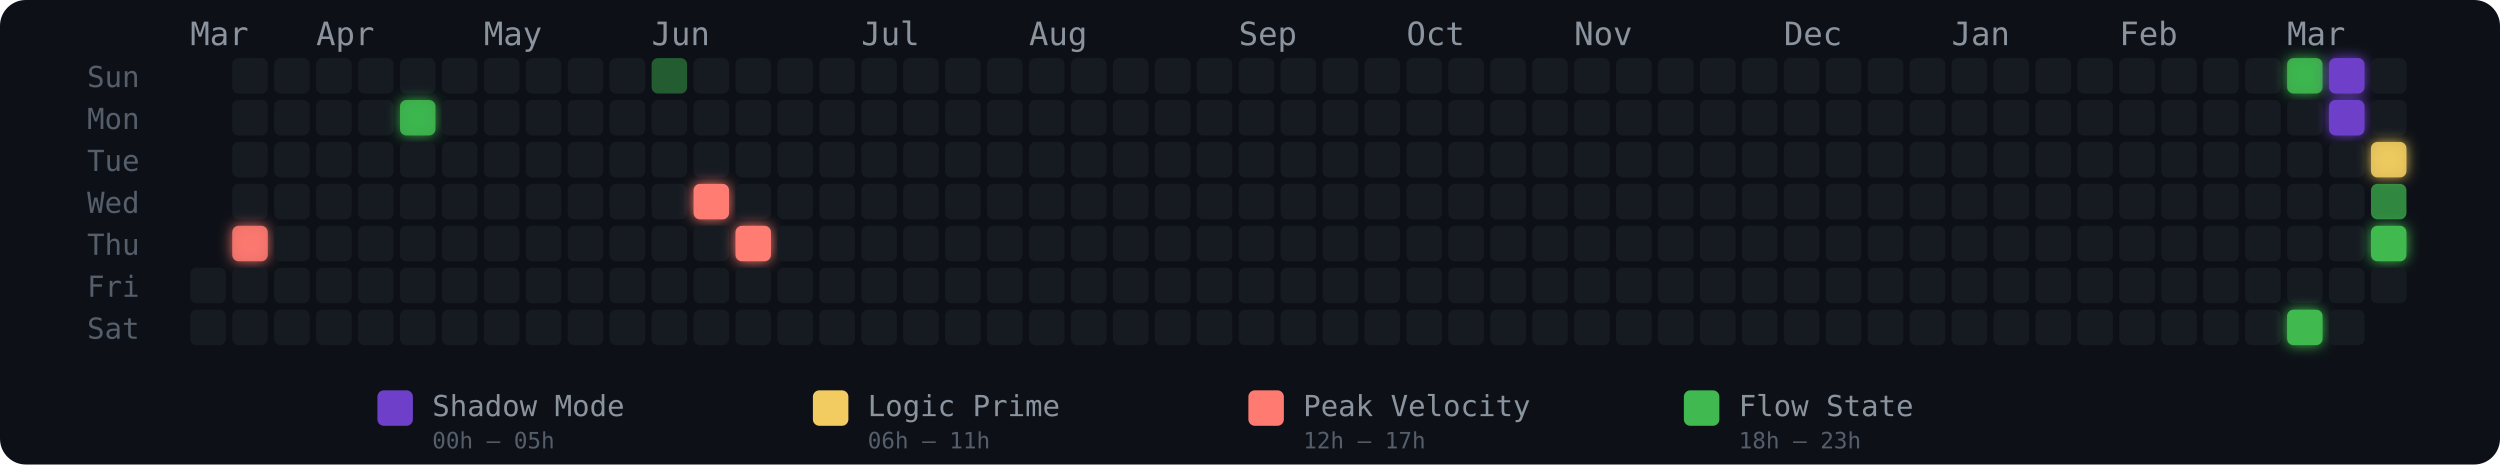
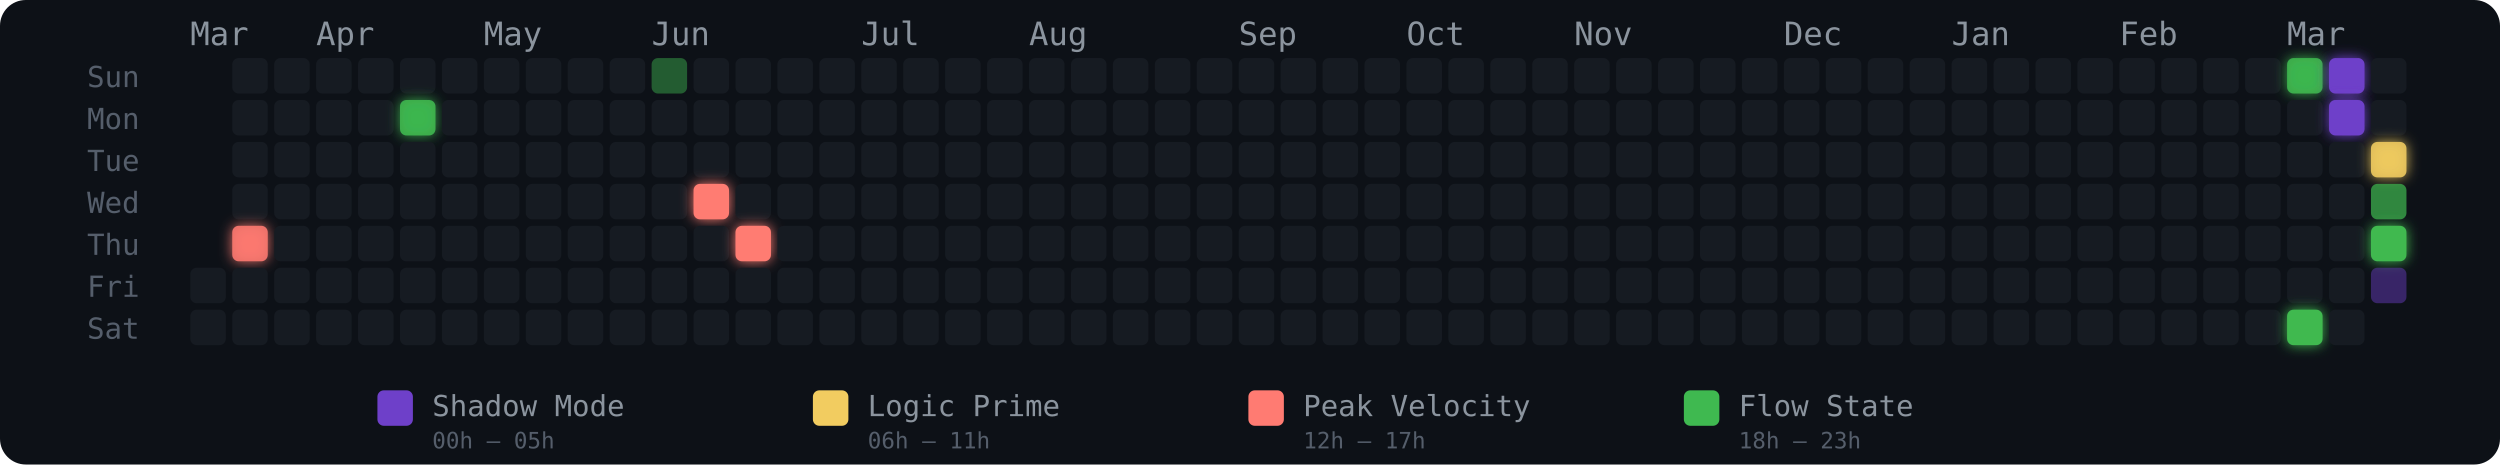
<svg xmlns="http://www.w3.org/2000/svg" width="775" height="144" viewBox="0 0 775 144" role="img" aria-label="Energy Rhythm Contribution Graph for hugotakeda">
  <defs>
    <filter id="glow-1-4" x="-50%" y="-50%" width="200%" height="200%">
      <feGaussianBlur stdDeviation="2" result="blur" />
      <feMerge>
        <feMergeNode in="blur" />
        <feMergeNode in="SourceGraphic" />
      </feMerge>
    </filter>
    <filter id="glow-5-1" x="-50%" y="-50%" width="200%" height="200%">
      <feGaussianBlur stdDeviation="2" result="blur" />
      <feMerge>
        <feMergeNode in="blur" />
        <feMergeNode in="SourceGraphic" />
      </feMerge>
    </filter>
    <filter id="glow-12-3" x="-50%" y="-50%" width="200%" height="200%">
      <feGaussianBlur stdDeviation="2" result="blur" />
      <feMerge>
        <feMergeNode in="blur" />
        <feMergeNode in="SourceGraphic" />
      </feMerge>
    </filter>
    <filter id="glow-13-4" x="-50%" y="-50%" width="200%" height="200%">
      <feGaussianBlur stdDeviation="2" result="blur" />
      <feMerge>
        <feMergeNode in="blur" />
        <feMergeNode in="SourceGraphic" />
      </feMerge>
    </filter>
    <filter id="glow-50-0" x="-50%" y="-50%" width="200%" height="200%">
      <feGaussianBlur stdDeviation="2" result="blur" />
      <feMerge>
        <feMergeNode in="blur" />
        <feMergeNode in="SourceGraphic" />
      </feMerge>
    </filter>
    <filter id="glow-50-6" x="-50%" y="-50%" width="200%" height="200%">
      <feGaussianBlur stdDeviation="2" result="blur" />
      <feMerge>
        <feMergeNode in="blur" />
        <feMergeNode in="SourceGraphic" />
      </feMerge>
    </filter>
    <filter id="glow-51-0" x="-50%" y="-50%" width="200%" height="200%">
      <feGaussianBlur stdDeviation="2" result="blur" />
      <feMerge>
        <feMergeNode in="blur" />
        <feMergeNode in="SourceGraphic" />
      </feMerge>
    </filter>
    <filter id="glow-51-1" x="-50%" y="-50%" width="200%" height="200%">
      <feGaussianBlur stdDeviation="2" result="blur" />
      <feMerge>
        <feMergeNode in="blur" />
        <feMergeNode in="SourceGraphic" />
      </feMerge>
    </filter>
    <filter id="glow-52-2" x="-50%" y="-50%" width="200%" height="200%">
      <feGaussianBlur stdDeviation="2" result="blur" />
      <feMerge>
        <feMergeNode in="blur" />
        <feMergeNode in="SourceGraphic" />
      </feMerge>
    </filter>
    <filter id="glow-52-4" x="-50%" y="-50%" width="200%" height="200%">
      <feGaussianBlur stdDeviation="2" result="blur" />
      <feMerge>
        <feMergeNode in="blur" />
        <feMergeNode in="SourceGraphic" />
      </feMerge>
    </filter>
  </defs>
  <style>
    @keyframes pulse { 0%,100%{opacity:.85} 50%{opacity:1} }
    .glow-cell { animation: pulse 2.5s ease-in-out infinite; }
  </style>
  <rect width="775" height="144" rx="8" fill="#0d1117" />
  <text x="27" y="27" fill="#555e6b" font-size="9" font-family="monospace">Sun</text>
  <text x="27" y="40" fill="#555e6b" font-size="9" font-family="monospace">Mon</text>
  <text x="27" y="53" fill="#555e6b" font-size="9" font-family="monospace">Tue</text>
  <text x="27" y="66" fill="#555e6b" font-size="9" font-family="monospace">Wed</text>
  <text x="27" y="79" fill="#555e6b" font-size="9" font-family="monospace">Thu</text>
  <text x="27" y="92" fill="#555e6b" font-size="9" font-family="monospace">Fri</text>
  <text x="27" y="105" fill="#555e6b" font-size="9" font-family="monospace">Sat</text>
  <text x="59" y="14" fill="#8b949e" font-size="10" font-family="monospace">Mar</text>
  <text x="98" y="14" fill="#8b949e" font-size="10" font-family="monospace">Apr</text>
  <text x="150" y="14" fill="#8b949e" font-size="10" font-family="monospace">May</text>
  <text x="202" y="14" fill="#8b949e" font-size="10" font-family="monospace">Jun</text>
  <text x="267" y="14" fill="#8b949e" font-size="10" font-family="monospace">Jul</text>
  <text x="319" y="14" fill="#8b949e" font-size="10" font-family="monospace">Aug</text>
  <text x="384" y="14" fill="#8b949e" font-size="10" font-family="monospace">Sep</text>
  <text x="436" y="14" fill="#8b949e" font-size="10" font-family="monospace">Oct</text>
  <text x="488" y="14" fill="#8b949e" font-size="10" font-family="monospace">Nov</text>
  <text x="553" y="14" fill="#8b949e" font-size="10" font-family="monospace">Dec</text>
  <text x="605" y="14" fill="#8b949e" font-size="10" font-family="monospace">Jan</text>
  <text x="657" y="14" fill="#8b949e" font-size="10" font-family="monospace">Feb</text>
  <text x="709" y="14" fill="#8b949e" font-size="10" font-family="monospace">Mar</text>
  <rect x="59" y="83" width="11" height="11" rx="2" ry="2" fill="#161b22" fill-opacity="1">
      </rect>
  <rect x="59" y="96" width="11" height="11" rx="2" ry="2" fill="#161b22" fill-opacity="1">
      </rect>
  <rect x="72" y="18" width="11" height="11" rx="2" ry="2" fill="#161b22" fill-opacity="1">
      </rect>
  <rect x="72" y="31" width="11" height="11" rx="2" ry="2" fill="#161b22" fill-opacity="1">
      </rect>
  <rect x="72" y="44" width="11" height="11" rx="2" ry="2" fill="#161b22" fill-opacity="1">
      </rect>
  <rect x="72" y="57" width="11" height="11" rx="2" ry="2" fill="#161b22" fill-opacity="1">
      </rect>
  <rect x="72" y="70" width="11" height="11" rx="2" ry="2" fill="#ff7b72" fill-opacity="0.88" filter="url(#glow-1-4)">
      </rect>
  <rect x="72" y="83" width="11" height="11" rx="2" ry="2" fill="#161b22" fill-opacity="1">
      </rect>
  <rect x="72" y="96" width="11" height="11" rx="2" ry="2" fill="#161b22" fill-opacity="1">
      </rect>
  <rect x="85" y="18" width="11" height="11" rx="2" ry="2" fill="#161b22" fill-opacity="1">
      </rect>
  <rect x="85" y="31" width="11" height="11" rx="2" ry="2" fill="#161b22" fill-opacity="1">
      </rect>
  <rect x="85" y="44" width="11" height="11" rx="2" ry="2" fill="#161b22" fill-opacity="1">
      </rect>
  <rect x="85" y="57" width="11" height="11" rx="2" ry="2" fill="#161b22" fill-opacity="1">
      </rect>
  <rect x="85" y="70" width="11" height="11" rx="2" ry="2" fill="#161b22" fill-opacity="1">
      </rect>
  <rect x="85" y="83" width="11" height="11" rx="2" ry="2" fill="#161b22" fill-opacity="1">
      </rect>
  <rect x="85" y="96" width="11" height="11" rx="2" ry="2" fill="#161b22" fill-opacity="1">
      </rect>
  <rect x="98" y="18" width="11" height="11" rx="2" ry="2" fill="#161b22" fill-opacity="1">
      </rect>
  <rect x="98" y="31" width="11" height="11" rx="2" ry="2" fill="#161b22" fill-opacity="1">
      </rect>
  <rect x="98" y="44" width="11" height="11" rx="2" ry="2" fill="#161b22" fill-opacity="1">
      </rect>
  <rect x="98" y="57" width="11" height="11" rx="2" ry="2" fill="#161b22" fill-opacity="1">
      </rect>
  <rect x="98" y="70" width="11" height="11" rx="2" ry="2" fill="#161b22" fill-opacity="1">
      </rect>
  <rect x="98" y="83" width="11" height="11" rx="2" ry="2" fill="#161b22" fill-opacity="1">
      </rect>
  <rect x="98" y="96" width="11" height="11" rx="2" ry="2" fill="#161b22" fill-opacity="1">
      </rect>
  <rect x="111" y="18" width="11" height="11" rx="2" ry="2" fill="#161b22" fill-opacity="1">
      </rect>
  <rect x="111" y="31" width="11" height="11" rx="2" ry="2" fill="#161b22" fill-opacity="1">
      </rect>
  <rect x="111" y="44" width="11" height="11" rx="2" ry="2" fill="#161b22" fill-opacity="1">
      </rect>
  <rect x="111" y="57" width="11" height="11" rx="2" ry="2" fill="#161b22" fill-opacity="1">
      </rect>
  <rect x="111" y="70" width="11" height="11" rx="2" ry="2" fill="#161b22" fill-opacity="1">
      </rect>
  <rect x="111" y="83" width="11" height="11" rx="2" ry="2" fill="#161b22" fill-opacity="1">
      </rect>
  <rect x="111" y="96" width="11" height="11" rx="2" ry="2" fill="#161b22" fill-opacity="1">
      </rect>
  <rect x="124" y="18" width="11" height="11" rx="2" ry="2" fill="#161b22" fill-opacity="1">
      </rect>
  <rect x="124" y="31" width="11" height="11" rx="2" ry="2" fill="#3fb950" fill-opacity="0.88" filter="url(#glow-5-1)">
      </rect>
  <rect x="124" y="44" width="11" height="11" rx="2" ry="2" fill="#161b22" fill-opacity="1">
      </rect>
  <rect x="124" y="57" width="11" height="11" rx="2" ry="2" fill="#161b22" fill-opacity="1">
      </rect>
  <rect x="124" y="70" width="11" height="11" rx="2" ry="2" fill="#161b22" fill-opacity="1">
      </rect>
  <rect x="124" y="83" width="11" height="11" rx="2" ry="2" fill="#161b22" fill-opacity="1">
      </rect>
  <rect x="124" y="96" width="11" height="11" rx="2" ry="2" fill="#161b22" fill-opacity="1">
      </rect>
  <rect x="137" y="18" width="11" height="11" rx="2" ry="2" fill="#161b22" fill-opacity="1">
      </rect>
  <rect x="137" y="31" width="11" height="11" rx="2" ry="2" fill="#161b22" fill-opacity="1">
      </rect>
  <rect x="137" y="44" width="11" height="11" rx="2" ry="2" fill="#161b22" fill-opacity="1">
      </rect>
  <rect x="137" y="57" width="11" height="11" rx="2" ry="2" fill="#161b22" fill-opacity="1">
      </rect>
  <rect x="137" y="70" width="11" height="11" rx="2" ry="2" fill="#161b22" fill-opacity="1">
      </rect>
  <rect x="137" y="83" width="11" height="11" rx="2" ry="2" fill="#161b22" fill-opacity="1">
      </rect>
  <rect x="137" y="96" width="11" height="11" rx="2" ry="2" fill="#161b22" fill-opacity="1">
      </rect>
  <rect x="150" y="18" width="11" height="11" rx="2" ry="2" fill="#161b22" fill-opacity="1">
      </rect>
  <rect x="150" y="31" width="11" height="11" rx="2" ry="2" fill="#161b22" fill-opacity="1">
      </rect>
  <rect x="150" y="44" width="11" height="11" rx="2" ry="2" fill="#161b22" fill-opacity="1">
      </rect>
  <rect x="150" y="57" width="11" height="11" rx="2" ry="2" fill="#161b22" fill-opacity="1">
      </rect>
  <rect x="150" y="70" width="11" height="11" rx="2" ry="2" fill="#161b22" fill-opacity="1">
      </rect>
  <rect x="150" y="83" width="11" height="11" rx="2" ry="2" fill="#161b22" fill-opacity="1">
      </rect>
  <rect x="150" y="96" width="11" height="11" rx="2" ry="2" fill="#161b22" fill-opacity="1">
      </rect>
  <rect x="163" y="18" width="11" height="11" rx="2" ry="2" fill="#161b22" fill-opacity="1">
      </rect>
  <rect x="163" y="31" width="11" height="11" rx="2" ry="2" fill="#161b22" fill-opacity="1">
      </rect>
  <rect x="163" y="44" width="11" height="11" rx="2" ry="2" fill="#161b22" fill-opacity="1">
      </rect>
  <rect x="163" y="57" width="11" height="11" rx="2" ry="2" fill="#161b22" fill-opacity="1">
      </rect>
  <rect x="163" y="70" width="11" height="11" rx="2" ry="2" fill="#161b22" fill-opacity="1">
      </rect>
  <rect x="163" y="83" width="11" height="11" rx="2" ry="2" fill="#161b22" fill-opacity="1">
      </rect>
  <rect x="163" y="96" width="11" height="11" rx="2" ry="2" fill="#161b22" fill-opacity="1">
      </rect>
  <rect x="176" y="18" width="11" height="11" rx="2" ry="2" fill="#161b22" fill-opacity="1">
      </rect>
  <rect x="176" y="31" width="11" height="11" rx="2" ry="2" fill="#161b22" fill-opacity="1">
      </rect>
  <rect x="176" y="44" width="11" height="11" rx="2" ry="2" fill="#161b22" fill-opacity="1">
      </rect>
  <rect x="176" y="57" width="11" height="11" rx="2" ry="2" fill="#161b22" fill-opacity="1">
      </rect>
  <rect x="176" y="70" width="11" height="11" rx="2" ry="2" fill="#161b22" fill-opacity="1">
      </rect>
  <rect x="176" y="83" width="11" height="11" rx="2" ry="2" fill="#161b22" fill-opacity="1">
      </rect>
  <rect x="176" y="96" width="11" height="11" rx="2" ry="2" fill="#161b22" fill-opacity="1">
      </rect>
  <rect x="189" y="18" width="11" height="11" rx="2" ry="2" fill="#161b22" fill-opacity="1">
      </rect>
  <rect x="189" y="31" width="11" height="11" rx="2" ry="2" fill="#161b22" fill-opacity="1">
      </rect>
  <rect x="189" y="44" width="11" height="11" rx="2" ry="2" fill="#161b22" fill-opacity="1">
      </rect>
  <rect x="189" y="57" width="11" height="11" rx="2" ry="2" fill="#161b22" fill-opacity="1">
      </rect>
  <rect x="189" y="70" width="11" height="11" rx="2" ry="2" fill="#161b22" fill-opacity="1">
      </rect>
  <rect x="189" y="83" width="11" height="11" rx="2" ry="2" fill="#161b22" fill-opacity="1">
      </rect>
  <rect x="189" y="96" width="11" height="11" rx="2" ry="2" fill="#161b22" fill-opacity="1">
      </rect>
  <rect x="202" y="18" width="11" height="11" rx="2" ry="2" fill="#3fb950" fill-opacity="0.45">
      </rect>
  <rect x="202" y="31" width="11" height="11" rx="2" ry="2" fill="#161b22" fill-opacity="1">
      </rect>
  <rect x="202" y="44" width="11" height="11" rx="2" ry="2" fill="#161b22" fill-opacity="1">
      </rect>
  <rect x="202" y="57" width="11" height="11" rx="2" ry="2" fill="#161b22" fill-opacity="1">
      </rect>
  <rect x="202" y="70" width="11" height="11" rx="2" ry="2" fill="#161b22" fill-opacity="1">
      </rect>
  <rect x="202" y="83" width="11" height="11" rx="2" ry="2" fill="#161b22" fill-opacity="1">
      </rect>
  <rect x="202" y="96" width="11" height="11" rx="2" ry="2" fill="#161b22" fill-opacity="1">
      </rect>
  <rect x="215" y="18" width="11" height="11" rx="2" ry="2" fill="#161b22" fill-opacity="1">
      </rect>
  <rect x="215" y="31" width="11" height="11" rx="2" ry="2" fill="#161b22" fill-opacity="1">
      </rect>
  <rect x="215" y="44" width="11" height="11" rx="2" ry="2" fill="#161b22" fill-opacity="1">
      </rect>
  <rect x="215" y="57" width="11" height="11" rx="2" ry="2" fill="#ff7b72" fill-opacity="1" filter="url(#glow-12-3)">
      </rect>
  <rect x="215" y="70" width="11" height="11" rx="2" ry="2" fill="#161b22" fill-opacity="1">
      </rect>
  <rect x="215" y="83" width="11" height="11" rx="2" ry="2" fill="#161b22" fill-opacity="1">
      </rect>
  <rect x="215" y="96" width="11" height="11" rx="2" ry="2" fill="#161b22" fill-opacity="1">
      </rect>
  <rect x="228" y="18" width="11" height="11" rx="2" ry="2" fill="#161b22" fill-opacity="1">
      </rect>
  <rect x="228" y="31" width="11" height="11" rx="2" ry="2" fill="#161b22" fill-opacity="1">
      </rect>
  <rect x="228" y="44" width="11" height="11" rx="2" ry="2" fill="#161b22" fill-opacity="1">
      </rect>
  <rect x="228" y="57" width="11" height="11" rx="2" ry="2" fill="#161b22" fill-opacity="1">
      </rect>
  <rect x="228" y="70" width="11" height="11" rx="2" ry="2" fill="#ff7b72" fill-opacity="1" filter="url(#glow-13-4)">
      </rect>
  <rect x="228" y="83" width="11" height="11" rx="2" ry="2" fill="#161b22" fill-opacity="1">
      </rect>
  <rect x="228" y="96" width="11" height="11" rx="2" ry="2" fill="#161b22" fill-opacity="1">
      </rect>
  <rect x="241" y="18" width="11" height="11" rx="2" ry="2" fill="#161b22" fill-opacity="1">
      </rect>
  <rect x="241" y="31" width="11" height="11" rx="2" ry="2" fill="#161b22" fill-opacity="1">
      </rect>
  <rect x="241" y="44" width="11" height="11" rx="2" ry="2" fill="#161b22" fill-opacity="1">
      </rect>
  <rect x="241" y="57" width="11" height="11" rx="2" ry="2" fill="#161b22" fill-opacity="1">
      </rect>
  <rect x="241" y="70" width="11" height="11" rx="2" ry="2" fill="#161b22" fill-opacity="1">
      </rect>
  <rect x="241" y="83" width="11" height="11" rx="2" ry="2" fill="#161b22" fill-opacity="1">
      </rect>
  <rect x="241" y="96" width="11" height="11" rx="2" ry="2" fill="#161b22" fill-opacity="1">
      </rect>
  <rect x="254" y="18" width="11" height="11" rx="2" ry="2" fill="#161b22" fill-opacity="1">
      </rect>
  <rect x="254" y="31" width="11" height="11" rx="2" ry="2" fill="#161b22" fill-opacity="1">
      </rect>
  <rect x="254" y="44" width="11" height="11" rx="2" ry="2" fill="#161b22" fill-opacity="1">
      </rect>
  <rect x="254" y="57" width="11" height="11" rx="2" ry="2" fill="#161b22" fill-opacity="1">
      </rect>
  <rect x="254" y="70" width="11" height="11" rx="2" ry="2" fill="#161b22" fill-opacity="1">
      </rect>
  <rect x="254" y="83" width="11" height="11" rx="2" ry="2" fill="#161b22" fill-opacity="1">
      </rect>
  <rect x="254" y="96" width="11" height="11" rx="2" ry="2" fill="#161b22" fill-opacity="1">
      </rect>
  <rect x="267" y="18" width="11" height="11" rx="2" ry="2" fill="#161b22" fill-opacity="1">
      </rect>
  <rect x="267" y="31" width="11" height="11" rx="2" ry="2" fill="#161b22" fill-opacity="1">
      </rect>
  <rect x="267" y="44" width="11" height="11" rx="2" ry="2" fill="#161b22" fill-opacity="1">
      </rect>
  <rect x="267" y="57" width="11" height="11" rx="2" ry="2" fill="#161b22" fill-opacity="1">
      </rect>
  <rect x="267" y="70" width="11" height="11" rx="2" ry="2" fill="#161b22" fill-opacity="1">
      </rect>
  <rect x="267" y="83" width="11" height="11" rx="2" ry="2" fill="#161b22" fill-opacity="1">
      </rect>
  <rect x="267" y="96" width="11" height="11" rx="2" ry="2" fill="#161b22" fill-opacity="1">
      </rect>
  <rect x="280" y="18" width="11" height="11" rx="2" ry="2" fill="#161b22" fill-opacity="1">
      </rect>
  <rect x="280" y="31" width="11" height="11" rx="2" ry="2" fill="#161b22" fill-opacity="1">
      </rect>
  <rect x="280" y="44" width="11" height="11" rx="2" ry="2" fill="#161b22" fill-opacity="1">
      </rect>
  <rect x="280" y="57" width="11" height="11" rx="2" ry="2" fill="#161b22" fill-opacity="1">
      </rect>
  <rect x="280" y="70" width="11" height="11" rx="2" ry="2" fill="#161b22" fill-opacity="1">
      </rect>
  <rect x="280" y="83" width="11" height="11" rx="2" ry="2" fill="#161b22" fill-opacity="1">
      </rect>
  <rect x="280" y="96" width="11" height="11" rx="2" ry="2" fill="#161b22" fill-opacity="1">
      </rect>
  <rect x="293" y="18" width="11" height="11" rx="2" ry="2" fill="#161b22" fill-opacity="1">
      </rect>
  <rect x="293" y="31" width="11" height="11" rx="2" ry="2" fill="#161b22" fill-opacity="1">
      </rect>
  <rect x="293" y="44" width="11" height="11" rx="2" ry="2" fill="#161b22" fill-opacity="1">
      </rect>
  <rect x="293" y="57" width="11" height="11" rx="2" ry="2" fill="#161b22" fill-opacity="1">
      </rect>
  <rect x="293" y="70" width="11" height="11" rx="2" ry="2" fill="#161b22" fill-opacity="1">
      </rect>
  <rect x="293" y="83" width="11" height="11" rx="2" ry="2" fill="#161b22" fill-opacity="1">
      </rect>
  <rect x="293" y="96" width="11" height="11" rx="2" ry="2" fill="#161b22" fill-opacity="1">
      </rect>
  <rect x="306" y="18" width="11" height="11" rx="2" ry="2" fill="#161b22" fill-opacity="1">
      </rect>
  <rect x="306" y="31" width="11" height="11" rx="2" ry="2" fill="#161b22" fill-opacity="1">
      </rect>
  <rect x="306" y="44" width="11" height="11" rx="2" ry="2" fill="#161b22" fill-opacity="1">
      </rect>
  <rect x="306" y="57" width="11" height="11" rx="2" ry="2" fill="#161b22" fill-opacity="1">
      </rect>
  <rect x="306" y="70" width="11" height="11" rx="2" ry="2" fill="#161b22" fill-opacity="1">
      </rect>
  <rect x="306" y="83" width="11" height="11" rx="2" ry="2" fill="#161b22" fill-opacity="1">
      </rect>
  <rect x="306" y="96" width="11" height="11" rx="2" ry="2" fill="#161b22" fill-opacity="1">
      </rect>
  <rect x="319" y="18" width="11" height="11" rx="2" ry="2" fill="#161b22" fill-opacity="1">
      </rect>
  <rect x="319" y="31" width="11" height="11" rx="2" ry="2" fill="#161b22" fill-opacity="1">
      </rect>
  <rect x="319" y="44" width="11" height="11" rx="2" ry="2" fill="#161b22" fill-opacity="1">
      </rect>
  <rect x="319" y="57" width="11" height="11" rx="2" ry="2" fill="#161b22" fill-opacity="1">
      </rect>
  <rect x="319" y="70" width="11" height="11" rx="2" ry="2" fill="#161b22" fill-opacity="1">
      </rect>
  <rect x="319" y="83" width="11" height="11" rx="2" ry="2" fill="#161b22" fill-opacity="1">
      </rect>
  <rect x="319" y="96" width="11" height="11" rx="2" ry="2" fill="#161b22" fill-opacity="1">
      </rect>
  <rect x="332" y="18" width="11" height="11" rx="2" ry="2" fill="#161b22" fill-opacity="1">
      </rect>
  <rect x="332" y="31" width="11" height="11" rx="2" ry="2" fill="#161b22" fill-opacity="1">
      </rect>
  <rect x="332" y="44" width="11" height="11" rx="2" ry="2" fill="#161b22" fill-opacity="1">
      </rect>
  <rect x="332" y="57" width="11" height="11" rx="2" ry="2" fill="#161b22" fill-opacity="1">
      </rect>
  <rect x="332" y="70" width="11" height="11" rx="2" ry="2" fill="#161b22" fill-opacity="1">
      </rect>
  <rect x="332" y="83" width="11" height="11" rx="2" ry="2" fill="#161b22" fill-opacity="1">
      </rect>
  <rect x="332" y="96" width="11" height="11" rx="2" ry="2" fill="#161b22" fill-opacity="1">
      </rect>
  <rect x="345" y="18" width="11" height="11" rx="2" ry="2" fill="#161b22" fill-opacity="1">
      </rect>
  <rect x="345" y="31" width="11" height="11" rx="2" ry="2" fill="#161b22" fill-opacity="1">
      </rect>
  <rect x="345" y="44" width="11" height="11" rx="2" ry="2" fill="#161b22" fill-opacity="1">
      </rect>
  <rect x="345" y="57" width="11" height="11" rx="2" ry="2" fill="#161b22" fill-opacity="1">
      </rect>
  <rect x="345" y="70" width="11" height="11" rx="2" ry="2" fill="#161b22" fill-opacity="1">
      </rect>
  <rect x="345" y="83" width="11" height="11" rx="2" ry="2" fill="#161b22" fill-opacity="1">
      </rect>
  <rect x="345" y="96" width="11" height="11" rx="2" ry="2" fill="#161b22" fill-opacity="1">
      </rect>
  <rect x="358" y="18" width="11" height="11" rx="2" ry="2" fill="#161b22" fill-opacity="1">
      </rect>
  <rect x="358" y="31" width="11" height="11" rx="2" ry="2" fill="#161b22" fill-opacity="1">
      </rect>
  <rect x="358" y="44" width="11" height="11" rx="2" ry="2" fill="#161b22" fill-opacity="1">
      </rect>
  <rect x="358" y="57" width="11" height="11" rx="2" ry="2" fill="#161b22" fill-opacity="1">
      </rect>
  <rect x="358" y="70" width="11" height="11" rx="2" ry="2" fill="#161b22" fill-opacity="1">
      </rect>
  <rect x="358" y="83" width="11" height="11" rx="2" ry="2" fill="#161b22" fill-opacity="1">
      </rect>
  <rect x="358" y="96" width="11" height="11" rx="2" ry="2" fill="#161b22" fill-opacity="1">
      </rect>
  <rect x="371" y="18" width="11" height="11" rx="2" ry="2" fill="#161b22" fill-opacity="1">
      </rect>
  <rect x="371" y="31" width="11" height="11" rx="2" ry="2" fill="#161b22" fill-opacity="1">
      </rect>
  <rect x="371" y="44" width="11" height="11" rx="2" ry="2" fill="#161b22" fill-opacity="1">
      </rect>
  <rect x="371" y="57" width="11" height="11" rx="2" ry="2" fill="#161b22" fill-opacity="1">
      </rect>
  <rect x="371" y="70" width="11" height="11" rx="2" ry="2" fill="#161b22" fill-opacity="1">
      </rect>
  <rect x="371" y="83" width="11" height="11" rx="2" ry="2" fill="#161b22" fill-opacity="1">
      </rect>
  <rect x="371" y="96" width="11" height="11" rx="2" ry="2" fill="#161b22" fill-opacity="1">
      </rect>
  <rect x="384" y="18" width="11" height="11" rx="2" ry="2" fill="#161b22" fill-opacity="1">
      </rect>
  <rect x="384" y="31" width="11" height="11" rx="2" ry="2" fill="#161b22" fill-opacity="1">
      </rect>
  <rect x="384" y="44" width="11" height="11" rx="2" ry="2" fill="#161b22" fill-opacity="1">
      </rect>
  <rect x="384" y="57" width="11" height="11" rx="2" ry="2" fill="#161b22" fill-opacity="1">
      </rect>
  <rect x="384" y="70" width="11" height="11" rx="2" ry="2" fill="#161b22" fill-opacity="1">
      </rect>
  <rect x="384" y="83" width="11" height="11" rx="2" ry="2" fill="#161b22" fill-opacity="1">
      </rect>
  <rect x="384" y="96" width="11" height="11" rx="2" ry="2" fill="#161b22" fill-opacity="1">
      </rect>
  <rect x="397" y="18" width="11" height="11" rx="2" ry="2" fill="#161b22" fill-opacity="1">
      </rect>
  <rect x="397" y="31" width="11" height="11" rx="2" ry="2" fill="#161b22" fill-opacity="1">
      </rect>
  <rect x="397" y="44" width="11" height="11" rx="2" ry="2" fill="#161b22" fill-opacity="1">
      </rect>
  <rect x="397" y="57" width="11" height="11" rx="2" ry="2" fill="#161b22" fill-opacity="1">
      </rect>
  <rect x="397" y="70" width="11" height="11" rx="2" ry="2" fill="#161b22" fill-opacity="1">
      </rect>
  <rect x="397" y="83" width="11" height="11" rx="2" ry="2" fill="#161b22" fill-opacity="1">
      </rect>
  <rect x="397" y="96" width="11" height="11" rx="2" ry="2" fill="#161b22" fill-opacity="1">
      </rect>
  <rect x="410" y="18" width="11" height="11" rx="2" ry="2" fill="#161b22" fill-opacity="1">
      </rect>
  <rect x="410" y="31" width="11" height="11" rx="2" ry="2" fill="#161b22" fill-opacity="1">
      </rect>
  <rect x="410" y="44" width="11" height="11" rx="2" ry="2" fill="#161b22" fill-opacity="1">
      </rect>
  <rect x="410" y="57" width="11" height="11" rx="2" ry="2" fill="#161b22" fill-opacity="1">
      </rect>
  <rect x="410" y="70" width="11" height="11" rx="2" ry="2" fill="#161b22" fill-opacity="1">
      </rect>
  <rect x="410" y="83" width="11" height="11" rx="2" ry="2" fill="#161b22" fill-opacity="1">
      </rect>
  <rect x="410" y="96" width="11" height="11" rx="2" ry="2" fill="#161b22" fill-opacity="1">
      </rect>
  <rect x="423" y="18" width="11" height="11" rx="2" ry="2" fill="#161b22" fill-opacity="1">
      </rect>
  <rect x="423" y="31" width="11" height="11" rx="2" ry="2" fill="#161b22" fill-opacity="1">
      </rect>
  <rect x="423" y="44" width="11" height="11" rx="2" ry="2" fill="#161b22" fill-opacity="1">
      </rect>
  <rect x="423" y="57" width="11" height="11" rx="2" ry="2" fill="#161b22" fill-opacity="1">
      </rect>
  <rect x="423" y="70" width="11" height="11" rx="2" ry="2" fill="#161b22" fill-opacity="1">
      </rect>
  <rect x="423" y="83" width="11" height="11" rx="2" ry="2" fill="#161b22" fill-opacity="1">
      </rect>
  <rect x="423" y="96" width="11" height="11" rx="2" ry="2" fill="#161b22" fill-opacity="1">
      </rect>
  <rect x="436" y="18" width="11" height="11" rx="2" ry="2" fill="#161b22" fill-opacity="1">
      </rect>
  <rect x="436" y="31" width="11" height="11" rx="2" ry="2" fill="#161b22" fill-opacity="1">
      </rect>
  <rect x="436" y="44" width="11" height="11" rx="2" ry="2" fill="#161b22" fill-opacity="1">
      </rect>
  <rect x="436" y="57" width="11" height="11" rx="2" ry="2" fill="#161b22" fill-opacity="1">
      </rect>
  <rect x="436" y="70" width="11" height="11" rx="2" ry="2" fill="#161b22" fill-opacity="1">
      </rect>
  <rect x="436" y="83" width="11" height="11" rx="2" ry="2" fill="#161b22" fill-opacity="1">
      </rect>
  <rect x="436" y="96" width="11" height="11" rx="2" ry="2" fill="#161b22" fill-opacity="1">
      </rect>
  <rect x="449" y="18" width="11" height="11" rx="2" ry="2" fill="#161b22" fill-opacity="1">
      </rect>
  <rect x="449" y="31" width="11" height="11" rx="2" ry="2" fill="#161b22" fill-opacity="1">
      </rect>
  <rect x="449" y="44" width="11" height="11" rx="2" ry="2" fill="#161b22" fill-opacity="1">
      </rect>
  <rect x="449" y="57" width="11" height="11" rx="2" ry="2" fill="#161b22" fill-opacity="1">
      </rect>
  <rect x="449" y="70" width="11" height="11" rx="2" ry="2" fill="#161b22" fill-opacity="1">
      </rect>
  <rect x="449" y="83" width="11" height="11" rx="2" ry="2" fill="#161b22" fill-opacity="1">
      </rect>
  <rect x="449" y="96" width="11" height="11" rx="2" ry="2" fill="#161b22" fill-opacity="1">
      </rect>
  <rect x="462" y="18" width="11" height="11" rx="2" ry="2" fill="#161b22" fill-opacity="1">
      </rect>
  <rect x="462" y="31" width="11" height="11" rx="2" ry="2" fill="#161b22" fill-opacity="1">
      </rect>
  <rect x="462" y="44" width="11" height="11" rx="2" ry="2" fill="#161b22" fill-opacity="1">
      </rect>
  <rect x="462" y="57" width="11" height="11" rx="2" ry="2" fill="#161b22" fill-opacity="1">
      </rect>
  <rect x="462" y="70" width="11" height="11" rx="2" ry="2" fill="#161b22" fill-opacity="1">
      </rect>
  <rect x="462" y="83" width="11" height="11" rx="2" ry="2" fill="#161b22" fill-opacity="1">
      </rect>
  <rect x="462" y="96" width="11" height="11" rx="2" ry="2" fill="#161b22" fill-opacity="1">
      </rect>
  <rect x="475" y="18" width="11" height="11" rx="2" ry="2" fill="#161b22" fill-opacity="1">
      </rect>
  <rect x="475" y="31" width="11" height="11" rx="2" ry="2" fill="#161b22" fill-opacity="1">
      </rect>
  <rect x="475" y="44" width="11" height="11" rx="2" ry="2" fill="#161b22" fill-opacity="1">
      </rect>
  <rect x="475" y="57" width="11" height="11" rx="2" ry="2" fill="#161b22" fill-opacity="1">
      </rect>
  <rect x="475" y="70" width="11" height="11" rx="2" ry="2" fill="#161b22" fill-opacity="1">
      </rect>
  <rect x="475" y="83" width="11" height="11" rx="2" ry="2" fill="#161b22" fill-opacity="1">
      </rect>
  <rect x="475" y="96" width="11" height="11" rx="2" ry="2" fill="#161b22" fill-opacity="1">
      </rect>
  <rect x="488" y="18" width="11" height="11" rx="2" ry="2" fill="#161b22" fill-opacity="1">
      </rect>
  <rect x="488" y="31" width="11" height="11" rx="2" ry="2" fill="#161b22" fill-opacity="1">
      </rect>
  <rect x="488" y="44" width="11" height="11" rx="2" ry="2" fill="#161b22" fill-opacity="1">
      </rect>
  <rect x="488" y="57" width="11" height="11" rx="2" ry="2" fill="#161b22" fill-opacity="1">
      </rect>
  <rect x="488" y="70" width="11" height="11" rx="2" ry="2" fill="#161b22" fill-opacity="1">
      </rect>
  <rect x="488" y="83" width="11" height="11" rx="2" ry="2" fill="#161b22" fill-opacity="1">
      </rect>
  <rect x="488" y="96" width="11" height="11" rx="2" ry="2" fill="#161b22" fill-opacity="1">
      </rect>
  <rect x="501" y="18" width="11" height="11" rx="2" ry="2" fill="#161b22" fill-opacity="1">
      </rect>
  <rect x="501" y="31" width="11" height="11" rx="2" ry="2" fill="#161b22" fill-opacity="1">
      </rect>
  <rect x="501" y="44" width="11" height="11" rx="2" ry="2" fill="#161b22" fill-opacity="1">
      </rect>
  <rect x="501" y="57" width="11" height="11" rx="2" ry="2" fill="#161b22" fill-opacity="1">
      </rect>
  <rect x="501" y="70" width="11" height="11" rx="2" ry="2" fill="#161b22" fill-opacity="1">
      </rect>
  <rect x="501" y="83" width="11" height="11" rx="2" ry="2" fill="#161b22" fill-opacity="1">
      </rect>
  <rect x="501" y="96" width="11" height="11" rx="2" ry="2" fill="#161b22" fill-opacity="1">
      </rect>
  <rect x="514" y="18" width="11" height="11" rx="2" ry="2" fill="#161b22" fill-opacity="1">
      </rect>
  <rect x="514" y="31" width="11" height="11" rx="2" ry="2" fill="#161b22" fill-opacity="1">
      </rect>
  <rect x="514" y="44" width="11" height="11" rx="2" ry="2" fill="#161b22" fill-opacity="1">
      </rect>
  <rect x="514" y="57" width="11" height="11" rx="2" ry="2" fill="#161b22" fill-opacity="1">
      </rect>
  <rect x="514" y="70" width="11" height="11" rx="2" ry="2" fill="#161b22" fill-opacity="1">
      </rect>
  <rect x="514" y="83" width="11" height="11" rx="2" ry="2" fill="#161b22" fill-opacity="1">
      </rect>
  <rect x="514" y="96" width="11" height="11" rx="2" ry="2" fill="#161b22" fill-opacity="1">
      </rect>
  <rect x="527" y="18" width="11" height="11" rx="2" ry="2" fill="#161b22" fill-opacity="1">
      </rect>
  <rect x="527" y="31" width="11" height="11" rx="2" ry="2" fill="#161b22" fill-opacity="1">
      </rect>
  <rect x="527" y="44" width="11" height="11" rx="2" ry="2" fill="#161b22" fill-opacity="1">
      </rect>
  <rect x="527" y="57" width="11" height="11" rx="2" ry="2" fill="#161b22" fill-opacity="1">
      </rect>
  <rect x="527" y="70" width="11" height="11" rx="2" ry="2" fill="#161b22" fill-opacity="1">
      </rect>
  <rect x="527" y="83" width="11" height="11" rx="2" ry="2" fill="#161b22" fill-opacity="1">
      </rect>
  <rect x="527" y="96" width="11" height="11" rx="2" ry="2" fill="#161b22" fill-opacity="1">
      </rect>
  <rect x="540" y="18" width="11" height="11" rx="2" ry="2" fill="#161b22" fill-opacity="1">
      </rect>
  <rect x="540" y="31" width="11" height="11" rx="2" ry="2" fill="#161b22" fill-opacity="1">
      </rect>
  <rect x="540" y="44" width="11" height="11" rx="2" ry="2" fill="#161b22" fill-opacity="1">
      </rect>
  <rect x="540" y="57" width="11" height="11" rx="2" ry="2" fill="#161b22" fill-opacity="1">
      </rect>
  <rect x="540" y="70" width="11" height="11" rx="2" ry="2" fill="#161b22" fill-opacity="1">
      </rect>
  <rect x="540" y="83" width="11" height="11" rx="2" ry="2" fill="#161b22" fill-opacity="1">
      </rect>
  <rect x="540" y="96" width="11" height="11" rx="2" ry="2" fill="#161b22" fill-opacity="1">
      </rect>
  <rect x="553" y="18" width="11" height="11" rx="2" ry="2" fill="#161b22" fill-opacity="1">
      </rect>
  <rect x="553" y="31" width="11" height="11" rx="2" ry="2" fill="#161b22" fill-opacity="1">
      </rect>
  <rect x="553" y="44" width="11" height="11" rx="2" ry="2" fill="#161b22" fill-opacity="1">
      </rect>
  <rect x="553" y="57" width="11" height="11" rx="2" ry="2" fill="#161b22" fill-opacity="1">
      </rect>
  <rect x="553" y="70" width="11" height="11" rx="2" ry="2" fill="#161b22" fill-opacity="1">
      </rect>
  <rect x="553" y="83" width="11" height="11" rx="2" ry="2" fill="#161b22" fill-opacity="1">
      </rect>
  <rect x="553" y="96" width="11" height="11" rx="2" ry="2" fill="#161b22" fill-opacity="1">
      </rect>
  <rect x="566" y="18" width="11" height="11" rx="2" ry="2" fill="#161b22" fill-opacity="1">
      </rect>
  <rect x="566" y="31" width="11" height="11" rx="2" ry="2" fill="#161b22" fill-opacity="1">
      </rect>
  <rect x="566" y="44" width="11" height="11" rx="2" ry="2" fill="#161b22" fill-opacity="1">
      </rect>
  <rect x="566" y="57" width="11" height="11" rx="2" ry="2" fill="#161b22" fill-opacity="1">
      </rect>
  <rect x="566" y="70" width="11" height="11" rx="2" ry="2" fill="#161b22" fill-opacity="1">
      </rect>
  <rect x="566" y="83" width="11" height="11" rx="2" ry="2" fill="#161b22" fill-opacity="1">
      </rect>
  <rect x="566" y="96" width="11" height="11" rx="2" ry="2" fill="#161b22" fill-opacity="1">
      </rect>
  <rect x="579" y="18" width="11" height="11" rx="2" ry="2" fill="#161b22" fill-opacity="1">
      </rect>
  <rect x="579" y="31" width="11" height="11" rx="2" ry="2" fill="#161b22" fill-opacity="1">
      </rect>
  <rect x="579" y="44" width="11" height="11" rx="2" ry="2" fill="#161b22" fill-opacity="1">
      </rect>
  <rect x="579" y="57" width="11" height="11" rx="2" ry="2" fill="#161b22" fill-opacity="1">
      </rect>
  <rect x="579" y="70" width="11" height="11" rx="2" ry="2" fill="#161b22" fill-opacity="1">
      </rect>
  <rect x="579" y="83" width="11" height="11" rx="2" ry="2" fill="#161b22" fill-opacity="1">
      </rect>
  <rect x="579" y="96" width="11" height="11" rx="2" ry="2" fill="#161b22" fill-opacity="1">
      </rect>
  <rect x="592" y="18" width="11" height="11" rx="2" ry="2" fill="#161b22" fill-opacity="1">
      </rect>
  <rect x="592" y="31" width="11" height="11" rx="2" ry="2" fill="#161b22" fill-opacity="1">
      </rect>
  <rect x="592" y="44" width="11" height="11" rx="2" ry="2" fill="#161b22" fill-opacity="1">
      </rect>
  <rect x="592" y="57" width="11" height="11" rx="2" ry="2" fill="#161b22" fill-opacity="1">
      </rect>
  <rect x="592" y="70" width="11" height="11" rx="2" ry="2" fill="#161b22" fill-opacity="1">
      </rect>
  <rect x="592" y="83" width="11" height="11" rx="2" ry="2" fill="#161b22" fill-opacity="1">
      </rect>
  <rect x="592" y="96" width="11" height="11" rx="2" ry="2" fill="#161b22" fill-opacity="1">
      </rect>
  <rect x="605" y="18" width="11" height="11" rx="2" ry="2" fill="#161b22" fill-opacity="1">
      </rect>
  <rect x="605" y="31" width="11" height="11" rx="2" ry="2" fill="#161b22" fill-opacity="1">
      </rect>
  <rect x="605" y="44" width="11" height="11" rx="2" ry="2" fill="#161b22" fill-opacity="1">
      </rect>
  <rect x="605" y="57" width="11" height="11" rx="2" ry="2" fill="#161b22" fill-opacity="1">
      </rect>
  <rect x="605" y="70" width="11" height="11" rx="2" ry="2" fill="#161b22" fill-opacity="1">
      </rect>
  <rect x="605" y="83" width="11" height="11" rx="2" ry="2" fill="#161b22" fill-opacity="1">
      </rect>
  <rect x="605" y="96" width="11" height="11" rx="2" ry="2" fill="#161b22" fill-opacity="1">
      </rect>
  <rect x="618" y="18" width="11" height="11" rx="2" ry="2" fill="#161b22" fill-opacity="1">
      </rect>
  <rect x="618" y="31" width="11" height="11" rx="2" ry="2" fill="#161b22" fill-opacity="1">
      </rect>
  <rect x="618" y="44" width="11" height="11" rx="2" ry="2" fill="#161b22" fill-opacity="1">
      </rect>
  <rect x="618" y="57" width="11" height="11" rx="2" ry="2" fill="#161b22" fill-opacity="1">
      </rect>
  <rect x="618" y="70" width="11" height="11" rx="2" ry="2" fill="#161b22" fill-opacity="1">
      </rect>
  <rect x="618" y="83" width="11" height="11" rx="2" ry="2" fill="#161b22" fill-opacity="1">
      </rect>
  <rect x="618" y="96" width="11" height="11" rx="2" ry="2" fill="#161b22" fill-opacity="1">
      </rect>
  <rect x="631" y="18" width="11" height="11" rx="2" ry="2" fill="#161b22" fill-opacity="1">
      </rect>
  <rect x="631" y="31" width="11" height="11" rx="2" ry="2" fill="#161b22" fill-opacity="1">
      </rect>
  <rect x="631" y="44" width="11" height="11" rx="2" ry="2" fill="#161b22" fill-opacity="1">
      </rect>
  <rect x="631" y="57" width="11" height="11" rx="2" ry="2" fill="#161b22" fill-opacity="1">
      </rect>
  <rect x="631" y="70" width="11" height="11" rx="2" ry="2" fill="#161b22" fill-opacity="1">
      </rect>
  <rect x="631" y="83" width="11" height="11" rx="2" ry="2" fill="#161b22" fill-opacity="1">
      </rect>
  <rect x="631" y="96" width="11" height="11" rx="2" ry="2" fill="#161b22" fill-opacity="1">
      </rect>
  <rect x="644" y="18" width="11" height="11" rx="2" ry="2" fill="#161b22" fill-opacity="1">
      </rect>
  <rect x="644" y="31" width="11" height="11" rx="2" ry="2" fill="#161b22" fill-opacity="1">
      </rect>
  <rect x="644" y="44" width="11" height="11" rx="2" ry="2" fill="#161b22" fill-opacity="1">
      </rect>
  <rect x="644" y="57" width="11" height="11" rx="2" ry="2" fill="#161b22" fill-opacity="1">
      </rect>
  <rect x="644" y="70" width="11" height="11" rx="2" ry="2" fill="#161b22" fill-opacity="1">
      </rect>
  <rect x="644" y="83" width="11" height="11" rx="2" ry="2" fill="#161b22" fill-opacity="1">
      </rect>
  <rect x="644" y="96" width="11" height="11" rx="2" ry="2" fill="#161b22" fill-opacity="1">
      </rect>
  <rect x="657" y="18" width="11" height="11" rx="2" ry="2" fill="#161b22" fill-opacity="1">
      </rect>
  <rect x="657" y="31" width="11" height="11" rx="2" ry="2" fill="#161b22" fill-opacity="1">
      </rect>
  <rect x="657" y="44" width="11" height="11" rx="2" ry="2" fill="#161b22" fill-opacity="1">
      </rect>
  <rect x="657" y="57" width="11" height="11" rx="2" ry="2" fill="#161b22" fill-opacity="1">
      </rect>
  <rect x="657" y="70" width="11" height="11" rx="2" ry="2" fill="#161b22" fill-opacity="1">
      </rect>
  <rect x="657" y="83" width="11" height="11" rx="2" ry="2" fill="#161b22" fill-opacity="1">
      </rect>
  <rect x="657" y="96" width="11" height="11" rx="2" ry="2" fill="#161b22" fill-opacity="1">
      </rect>
  <rect x="670" y="18" width="11" height="11" rx="2" ry="2" fill="#161b22" fill-opacity="1">
      </rect>
  <rect x="670" y="31" width="11" height="11" rx="2" ry="2" fill="#161b22" fill-opacity="1">
      </rect>
  <rect x="670" y="44" width="11" height="11" rx="2" ry="2" fill="#161b22" fill-opacity="1">
      </rect>
  <rect x="670" y="57" width="11" height="11" rx="2" ry="2" fill="#161b22" fill-opacity="1">
      </rect>
  <rect x="670" y="70" width="11" height="11" rx="2" ry="2" fill="#161b22" fill-opacity="1">
      </rect>
  <rect x="670" y="83" width="11" height="11" rx="2" ry="2" fill="#161b22" fill-opacity="1">
      </rect>
  <rect x="670" y="96" width="11" height="11" rx="2" ry="2" fill="#161b22" fill-opacity="1">
      </rect>
  <rect x="683" y="18" width="11" height="11" rx="2" ry="2" fill="#161b22" fill-opacity="1">
      </rect>
  <rect x="683" y="31" width="11" height="11" rx="2" ry="2" fill="#161b22" fill-opacity="1">
      </rect>
  <rect x="683" y="44" width="11" height="11" rx="2" ry="2" fill="#161b22" fill-opacity="1">
      </rect>
  <rect x="683" y="57" width="11" height="11" rx="2" ry="2" fill="#161b22" fill-opacity="1">
      </rect>
  <rect x="683" y="70" width="11" height="11" rx="2" ry="2" fill="#161b22" fill-opacity="1">
      </rect>
  <rect x="683" y="83" width="11" height="11" rx="2" ry="2" fill="#161b22" fill-opacity="1">
      </rect>
  <rect x="683" y="96" width="11" height="11" rx="2" ry="2" fill="#161b22" fill-opacity="1">
      </rect>
  <rect x="696" y="18" width="11" height="11" rx="2" ry="2" fill="#161b22" fill-opacity="1">
      </rect>
  <rect x="696" y="31" width="11" height="11" rx="2" ry="2" fill="#161b22" fill-opacity="1">
      </rect>
  <rect x="696" y="44" width="11" height="11" rx="2" ry="2" fill="#161b22" fill-opacity="1">
      </rect>
  <rect x="696" y="57" width="11" height="11" rx="2" ry="2" fill="#161b22" fill-opacity="1">
      </rect>
  <rect x="696" y="70" width="11" height="11" rx="2" ry="2" fill="#161b22" fill-opacity="1">
      </rect>
  <rect x="696" y="83" width="11" height="11" rx="2" ry="2" fill="#161b22" fill-opacity="1">
      </rect>
  <rect x="696" y="96" width="11" height="11" rx="2" ry="2" fill="#161b22" fill-opacity="1">
      </rect>
  <rect x="709" y="18" width="11" height="11" rx="2" ry="2" fill="#3fb950" fill-opacity="0.88" filter="url(#glow-50-0)">
      </rect>
  <rect x="709" y="31" width="11" height="11" rx="2" ry="2" fill="#161b22" fill-opacity="1">
      </rect>
  <rect x="709" y="44" width="11" height="11" rx="2" ry="2" fill="#161b22" fill-opacity="1">
      </rect>
  <rect x="709" y="57" width="11" height="11" rx="2" ry="2" fill="#161b22" fill-opacity="1">
      </rect>
  <rect x="709" y="70" width="11" height="11" rx="2" ry="2" fill="#161b22" fill-opacity="1">
      </rect>
  <rect x="709" y="83" width="11" height="11" rx="2" ry="2" fill="#161b22" fill-opacity="1">
      </rect>
  <rect x="709" y="96" width="11" height="11" rx="2" ry="2" fill="#3fb950" fill-opacity="1" filter="url(#glow-50-6)">
      </rect>
  <rect x="722" y="18" width="11" height="11" rx="2" ry="2" fill="#6e40c9" fill-opacity="1" filter="url(#glow-51-0)">
      </rect>
  <rect x="722" y="31" width="11" height="11" rx="2" ry="2" fill="#6e40c9" fill-opacity="1" filter="url(#glow-51-1)">
      </rect>
  <rect x="722" y="44" width="11" height="11" rx="2" ry="2" fill="#161b22" fill-opacity="1">
      </rect>
  <rect x="722" y="57" width="11" height="11" rx="2" ry="2" fill="#161b22" fill-opacity="1">
      </rect>
  <rect x="722" y="70" width="11" height="11" rx="2" ry="2" fill="#161b22" fill-opacity="1">
      </rect>
  <rect x="722" y="83" width="11" height="11" rx="2" ry="2" fill="#161b22" fill-opacity="1">
      </rect>
  <rect x="722" y="96" width="11" height="11" rx="2" ry="2" fill="#161b22" fill-opacity="1">
      </rect>
  <rect x="735" y="18" width="11" height="11" rx="2" ry="2" fill="#161b22" fill-opacity="1">
      </rect>
  <rect x="735" y="31" width="11" height="11" rx="2" ry="2" fill="#161b22" fill-opacity="1">
      </rect>
  <rect x="735" y="44" width="11" height="11" rx="2" ry="2" fill="#f2cc60" fill-opacity="0.88" filter="url(#glow-52-2)">
      </rect>
  <rect x="735" y="57" width="11" height="11" rx="2" ry="2" fill="#3fb950" fill-opacity="0.7">
      </rect>
  <rect x="735" y="70" width="11" height="11" rx="2" ry="2" fill="#3fb950" fill-opacity="1" filter="url(#glow-52-4)">
      </rect>
-   <rect x="735" y="83" width="11" height="11" rx="2" ry="2" fill="#161b22" fill-opacity="1">
+   <rect x="735" y="83" width="11" height="11" rx="2" ry="2" fill="#6e40c9" fill-opacity="0.45">
      </rect>
  <rect x="117" y="121" width="11" height="11" rx="2" fill="#6e40c9" />
  <text x="134" y="129" fill="#8b949e" font-size="9" font-family="monospace">Shadow Mode</text>
  <text x="134" y="139" fill="#555e6b" font-size="7" font-family="monospace">00h – 05h</text>
  <rect x="252" y="121" width="11" height="11" rx="2" fill="#f2cc60" />
  <text x="269" y="129" fill="#8b949e" font-size="9" font-family="monospace">Logic Prime</text>
  <text x="269" y="139" fill="#555e6b" font-size="7" font-family="monospace">06h – 11h</text>
  <rect x="387" y="121" width="11" height="11" rx="2" fill="#ff7b72" />
  <text x="404" y="129" fill="#8b949e" font-size="9" font-family="monospace">Peak Velocity</text>
  <text x="404" y="139" fill="#555e6b" font-size="7" font-family="monospace">12h – 17h</text>
  <rect x="522" y="121" width="11" height="11" rx="2" fill="#3fb950" />
  <text x="539" y="129" fill="#8b949e" font-size="9" font-family="monospace">Flow State</text>
  <text x="539" y="139" fill="#555e6b" font-size="7" font-family="monospace">18h – 23h</text>
</svg>
